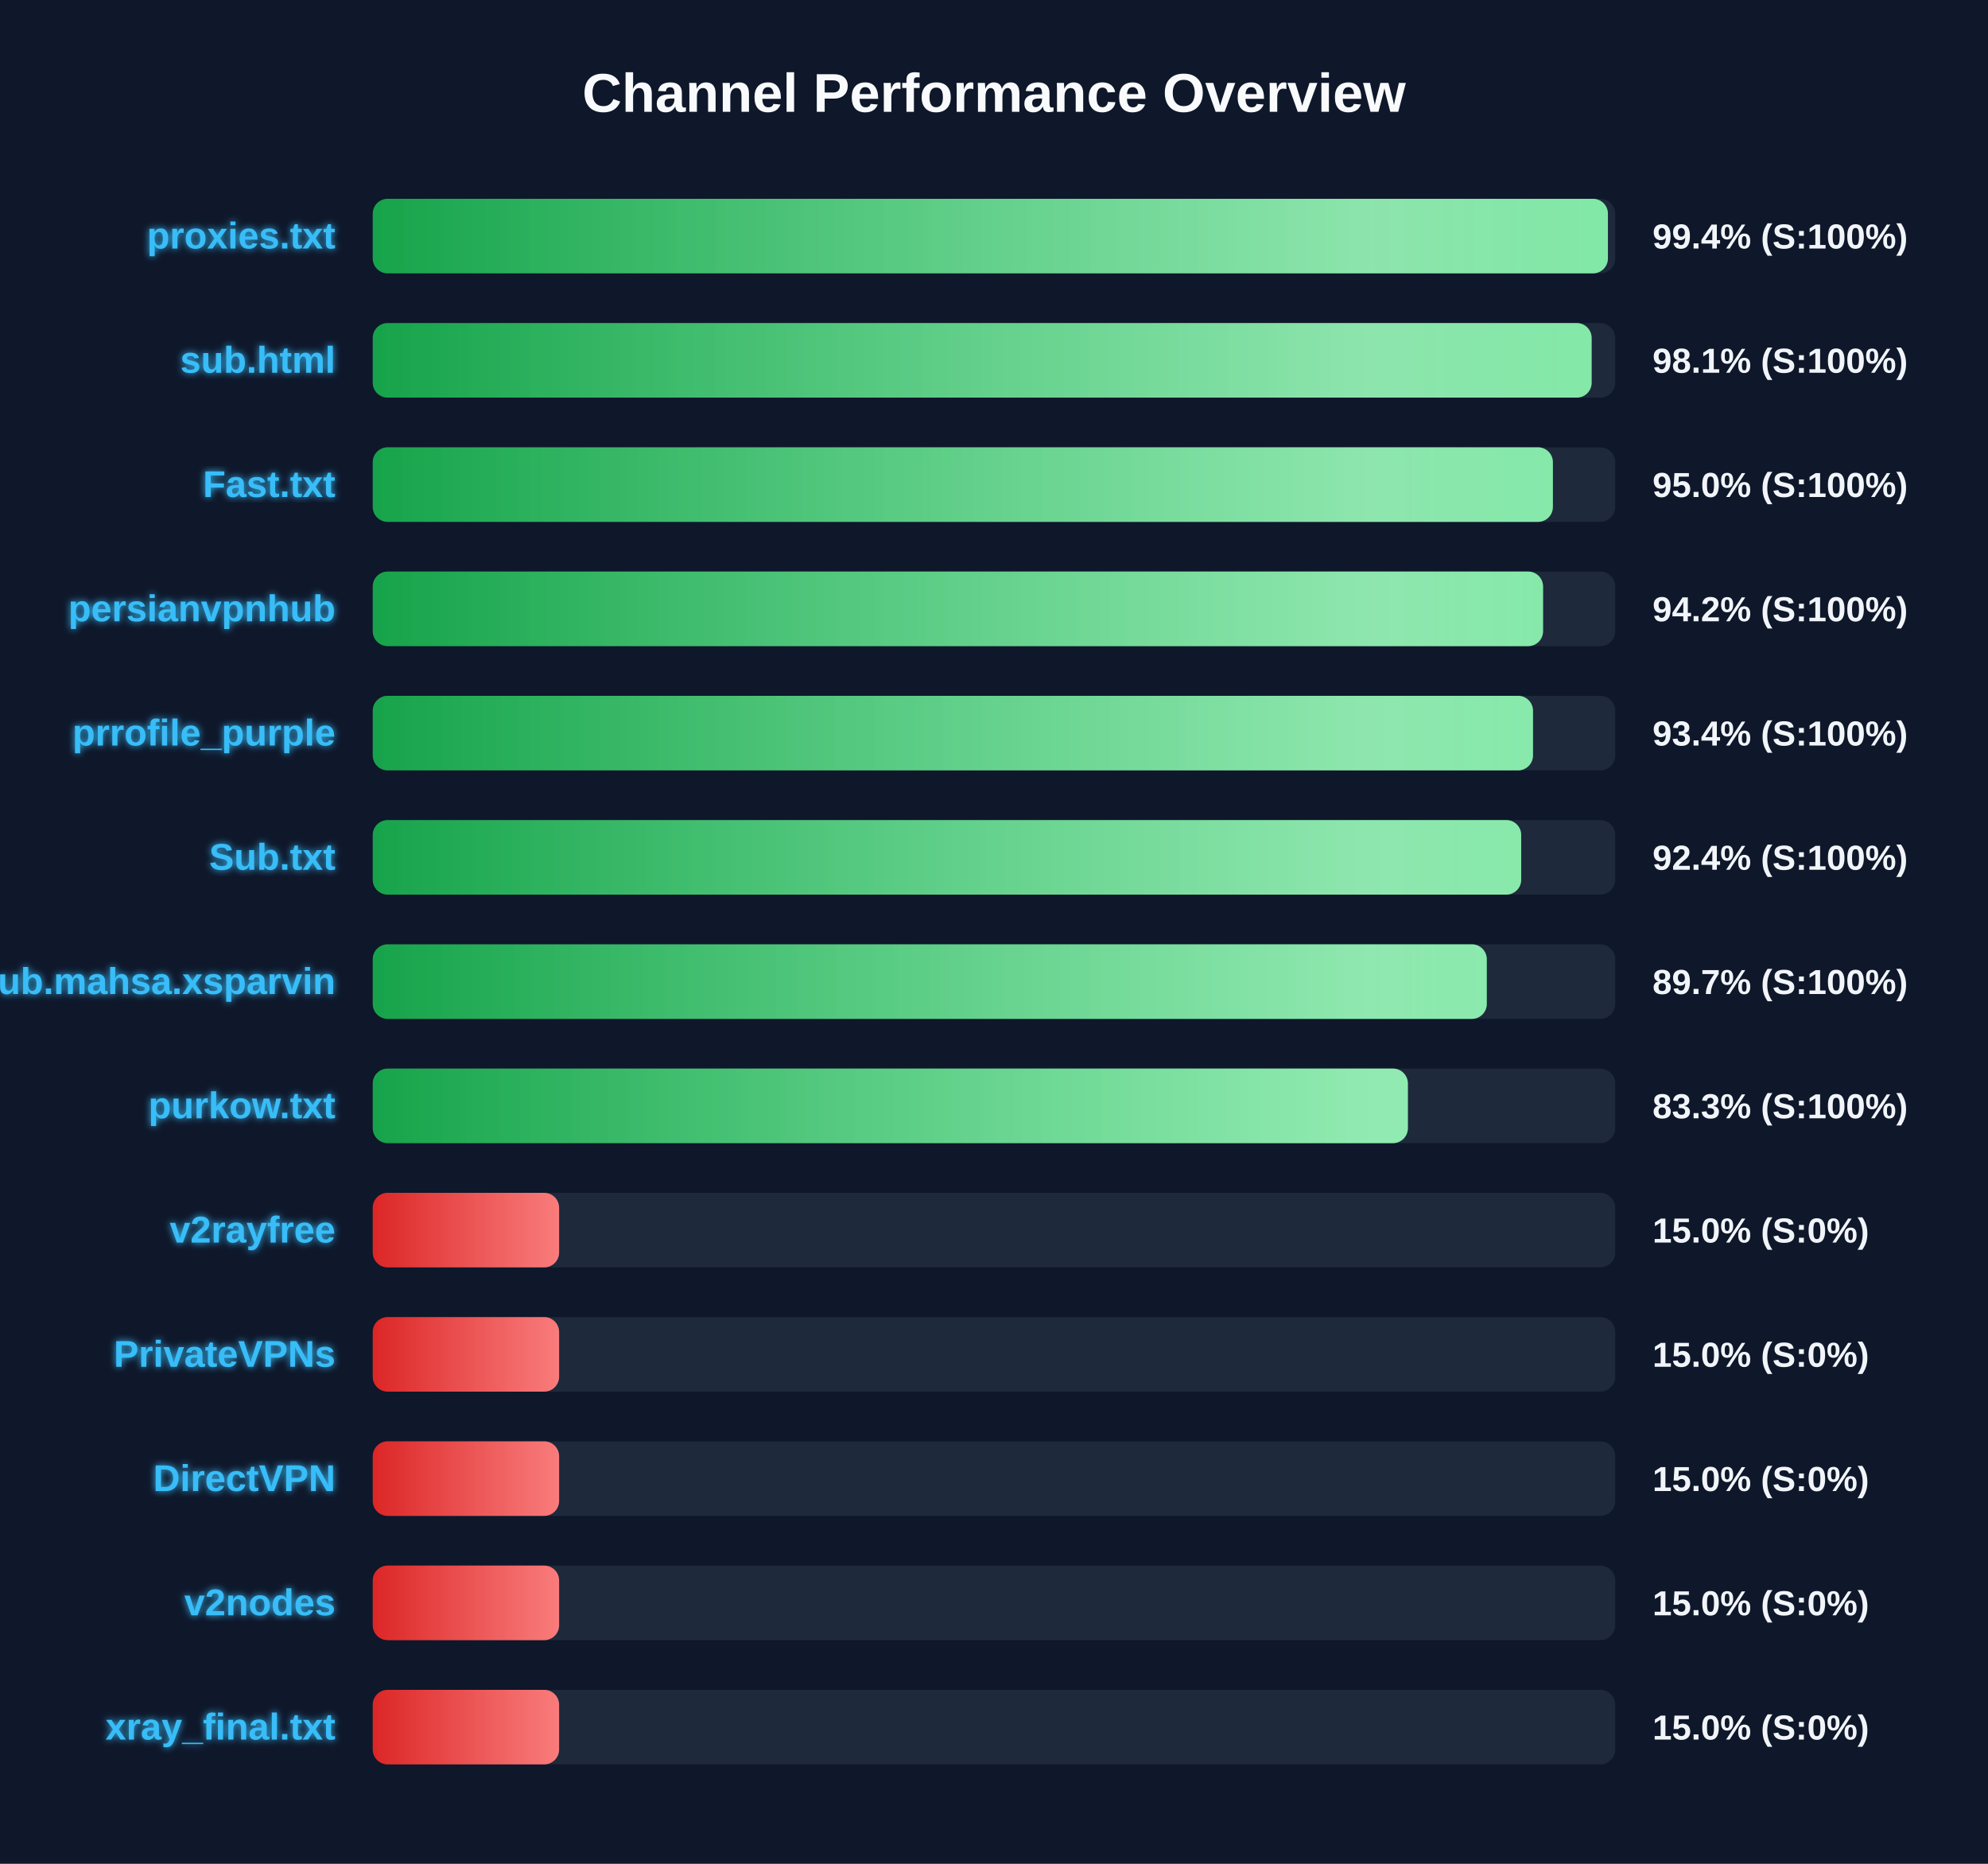
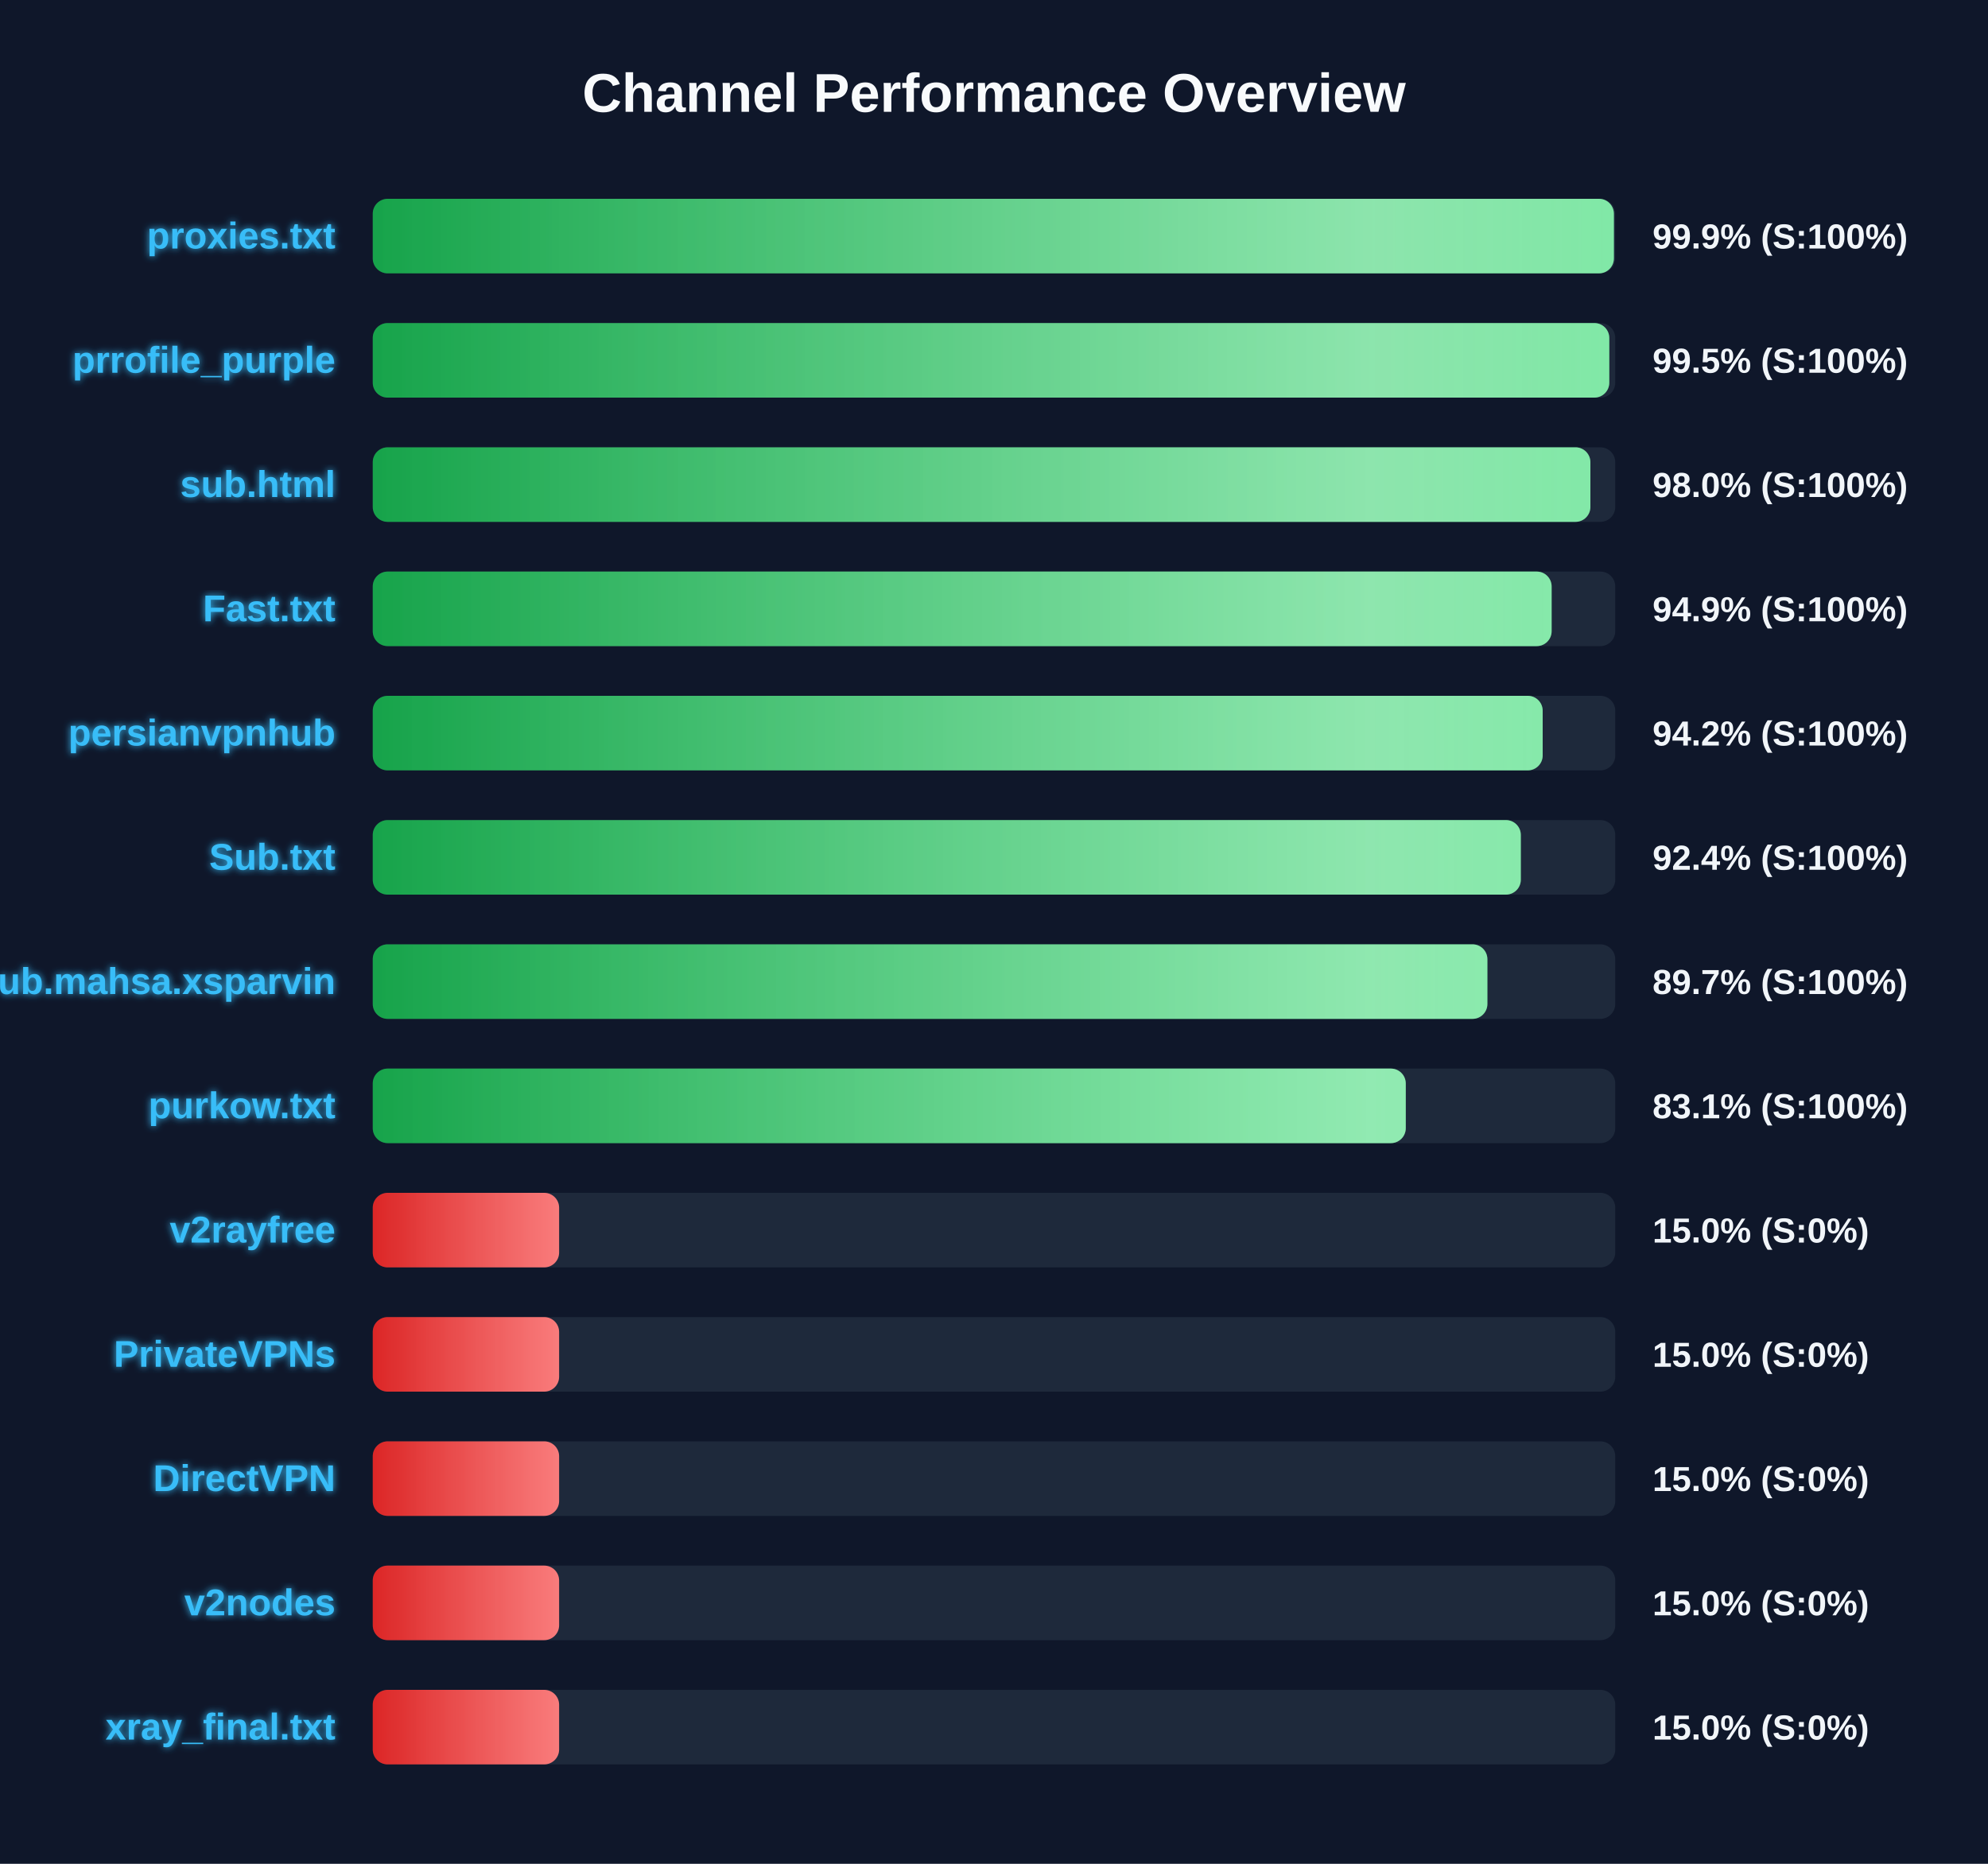
<svg xmlns="http://www.w3.org/2000/svg" width="800" height="750" version="1.1">
  <defs>
    <linearGradient id="grad-green" x1="0%" y1="0%" x2="100%" y2="0%">
      <stop offset="0%" stop-color="#16a34a" />
      <stop offset="100%" stop-color="#4ade80" />
    </linearGradient>
    <linearGradient id="grad-yellow" x1="0%" y1="0%" x2="100%" y2="0%">
      <stop offset="0%" stop-color="#ca8a04" />
      <stop offset="100%" stop-color="#fde047" />
    </linearGradient>
    <linearGradient id="grad-red" x1="0%" y1="0%" x2="100%" y2="0%">
      <stop offset="0%" stop-color="#dc2626" />
      <stop offset="100%" stop-color="#f87171" />
    </linearGradient>
    <linearGradient id="shimmer" x1="0%" y1="0%" x2="100%" y2="0%">
      <stop offset="0%" stop-color="rgba(255,255,255,0)" />
      <stop offset="50%" stop-color="rgba(255,255,255,0.4)" />
      <stop offset="100%" stop-color="rgba(255,255,255,0)" />
    </linearGradient>
    <filter id="glow" x="-20%" y="-20%" width="140%" height="140%">
      <feGaussianBlur stdDeviation="1.5" result="blur" />
      <feComposite in="SourceGraphic" in2="blur" operator="over" />
    </filter>
  </defs>
  <style>
        .bg-rect { fill: #0f172a; }
        .title { font: bold 22px 'Segoe UI', Arial, sans-serif; fill: #f8fafc; }
        .row { font: bold 15px 'Segoe UI', Arial, sans-serif; fill: #38bdf8; filter: url(#glow); }
        .score { font: bold 14px 'Segoe UI', Arial, sans-serif; fill: #f1f5f9; }
        @keyframes shimmer-anim {
            0% { transform: translateX(-100%); }
            100% { transform: translateX(200%); }
        }
        .shimmer-rect {
            animation: shimmer-anim 2.5s infinite linear;
        }
    </style>
  <rect width="100%" height="100%" class="bg-rect" />
  <text x="400" y="45" text-anchor="middle" class="title">Channel Performance Overview</text>
  <rect x="150" y="80" width="500" height="30" fill="#1e293b" rx="6" />
  <clipPath id="clip-0">
-     <rect x="150" y="80" width="497.05" height="30" rx="6" />
+     <rect x="150" y="80" width="499.45" height="30" rx="6" />
  </clipPath>
-   <rect x="150" y="80" width="497.05" height="30" fill="url(#grad-green)" rx="6" />
+   <rect x="150" y="80" width="499.45" height="30" fill="url(#grad-green)" rx="6" />
  <g clip-path="url(#clip-0)">
    <rect x="150" y="80" width="100%" height="30" fill="url(#shimmer)" class="shimmer-rect" />
  </g>
  <text x="135" y="100" text-anchor="end" class="row">proxies.txt</text>
-   <text x="665" y="100" text-anchor="start" class="score">99.4% (S:100%)</text>
+   <text x="665" y="100" text-anchor="start" class="score">99.9% (S:100%)</text>
  <rect x="150" y="130" width="500" height="30" fill="#1e293b" rx="6" />
  <clipPath id="clip-1">
-     <rect x="150" y="130" width="490.5" height="30" rx="6" />
+     <rect x="150" y="130" width="497.6" height="30" rx="6" />
  </clipPath>
-   <rect x="150" y="130" width="490.5" height="30" fill="url(#grad-green)" rx="6" />
+   <rect x="150" y="130" width="497.6" height="30" fill="url(#grad-green)" rx="6" />
  <g clip-path="url(#clip-1)">
    <rect x="150" y="130" width="100%" height="30" fill="url(#shimmer)" class="shimmer-rect" />
  </g>
-   <text x="135" y="150" text-anchor="end" class="row">sub.html</text>
-   <text x="665" y="150" text-anchor="start" class="score">98.1% (S:100%)</text>
+   <text x="135" y="150" text-anchor="end" class="row">prrofile_purple</text>
+   <text x="665" y="150" text-anchor="start" class="score">99.5% (S:100%)</text>
  <rect x="150" y="180" width="500" height="30" fill="#1e293b" rx="6" />
  <clipPath id="clip-2">
-     <rect x="150" y="180" width="474.9" height="30" rx="6" />
+     <rect x="150" y="180" width="490.0" height="30" rx="6" />
  </clipPath>
-   <rect x="150" y="180" width="474.9" height="30" fill="url(#grad-green)" rx="6" />
+   <rect x="150" y="180" width="490.0" height="30" fill="url(#grad-green)" rx="6" />
  <g clip-path="url(#clip-2)">
    <rect x="150" y="180" width="100%" height="30" fill="url(#shimmer)" class="shimmer-rect" />
  </g>
-   <text x="135" y="200" text-anchor="end" class="row">Fast.txt</text>
-   <text x="665" y="200" text-anchor="start" class="score">95.0% (S:100%)</text>
+   <text x="135" y="200" text-anchor="end" class="row">sub.html</text>
+   <text x="665" y="200" text-anchor="start" class="score">98.0% (S:100%)</text>
  <rect x="150" y="230" width="500" height="30" fill="#1e293b" rx="6" />
  <clipPath id="clip-3">
-     <rect x="150" y="230" width="470.95" height="30" rx="6" />
+     <rect x="150" y="230" width="474.4" height="30" rx="6" />
  </clipPath>
-   <rect x="150" y="230" width="470.95" height="30" fill="url(#grad-green)" rx="6" />
+   <rect x="150" y="230" width="474.4" height="30" fill="url(#grad-green)" rx="6" />
  <g clip-path="url(#clip-3)">
    <rect x="150" y="230" width="100%" height="30" fill="url(#shimmer)" class="shimmer-rect" />
  </g>
-   <text x="135" y="250" text-anchor="end" class="row">persianvpnhub</text>
-   <text x="665" y="250" text-anchor="start" class="score">94.2% (S:100%)</text>
+   <text x="135" y="250" text-anchor="end" class="row">Fast.txt</text>
+   <text x="665" y="250" text-anchor="start" class="score">94.9% (S:100%)</text>
  <rect x="150" y="280" width="500" height="30" fill="#1e293b" rx="6" />
  <clipPath id="clip-4">
-     <rect x="150" y="280" width="466.9" height="30" rx="6" />
+     <rect x="150" y="280" width="470.8" height="30" rx="6" />
  </clipPath>
-   <rect x="150" y="280" width="466.9" height="30" fill="url(#grad-green)" rx="6" />
+   <rect x="150" y="280" width="470.8" height="30" fill="url(#grad-green)" rx="6" />
  <g clip-path="url(#clip-4)">
    <rect x="150" y="280" width="100%" height="30" fill="url(#shimmer)" class="shimmer-rect" />
  </g>
-   <text x="135" y="300" text-anchor="end" class="row">prrofile_purple</text>
-   <text x="665" y="300" text-anchor="start" class="score">93.4% (S:100%)</text>
+   <text x="135" y="300" text-anchor="end" class="row">persianvpnhub</text>
+   <text x="665" y="300" text-anchor="start" class="score">94.2% (S:100%)</text>
  <rect x="150" y="330" width="500" height="30" fill="#1e293b" rx="6" />
  <clipPath id="clip-5">
-     <rect x="150" y="330" width="462.15" height="30" rx="6" />
+     <rect x="150" y="330" width="462.0" height="30" rx="6" />
  </clipPath>
-   <rect x="150" y="330" width="462.15" height="30" fill="url(#grad-green)" rx="6" />
+   <rect x="150" y="330" width="462.0" height="30" fill="url(#grad-green)" rx="6" />
  <g clip-path="url(#clip-5)">
    <rect x="150" y="330" width="100%" height="30" fill="url(#shimmer)" class="shimmer-rect" />
  </g>
  <text x="135" y="350" text-anchor="end" class="row">Sub.txt</text>
  <text x="665" y="350" text-anchor="start" class="score">92.4% (S:100%)</text>
  <rect x="150" y="380" width="500" height="30" fill="#1e293b" rx="6" />
  <clipPath id="clip-6">
-     <rect x="150" y="380" width="448.3" height="30" rx="6" />
+     <rect x="150" y="380" width="448.55" height="30" rx="6" />
  </clipPath>
-   <rect x="150" y="380" width="448.3" height="30" fill="url(#grad-green)" rx="6" />
+   <rect x="150" y="380" width="448.55" height="30" fill="url(#grad-green)" rx="6" />
  <g clip-path="url(#clip-6)">
    <rect x="150" y="380" width="100%" height="30" fill="url(#shimmer)" class="shimmer-rect" />
  </g>
  <text x="135" y="400" text-anchor="end" class="row">Sub.mahsa.xsparvin</text>
  <text x="665" y="400" text-anchor="start" class="score">89.7% (S:100%)</text>
  <rect x="150" y="430" width="500" height="30" fill="#1e293b" rx="6" />
  <clipPath id="clip-7">
-     <rect x="150" y="430" width="416.55" height="30" rx="6" />
+     <rect x="150" y="430" width="415.7" height="30" rx="6" />
  </clipPath>
-   <rect x="150" y="430" width="416.55" height="30" fill="url(#grad-green)" rx="6" />
+   <rect x="150" y="430" width="415.7" height="30" fill="url(#grad-green)" rx="6" />
  <g clip-path="url(#clip-7)">
    <rect x="150" y="430" width="100%" height="30" fill="url(#shimmer)" class="shimmer-rect" />
  </g>
  <text x="135" y="450" text-anchor="end" class="row">purkow.txt</text>
-   <text x="665" y="450" text-anchor="start" class="score">83.3% (S:100%)</text>
+   <text x="665" y="450" text-anchor="start" class="score">83.1% (S:100%)</text>
  <rect x="150" y="480" width="500" height="30" fill="#1e293b" rx="6" />
  <clipPath id="clip-8">
    <rect x="150" y="480" width="75.0" height="30" rx="6" />
  </clipPath>
  <rect x="150" y="480" width="75.0" height="30" fill="url(#grad-red)" rx="6" />
  <g clip-path="url(#clip-8)">
    <rect x="150" y="480" width="100%" height="30" fill="url(#shimmer)" class="shimmer-rect" />
  </g>
  <text x="135" y="500" text-anchor="end" class="row">v2rayfree</text>
  <text x="665" y="500" text-anchor="start" class="score">15.0% (S:0%)</text>
  <rect x="150" y="530" width="500" height="30" fill="#1e293b" rx="6" />
  <clipPath id="clip-9">
    <rect x="150" y="530" width="75.0" height="30" rx="6" />
  </clipPath>
  <rect x="150" y="530" width="75.0" height="30" fill="url(#grad-red)" rx="6" />
  <g clip-path="url(#clip-9)">
    <rect x="150" y="530" width="100%" height="30" fill="url(#shimmer)" class="shimmer-rect" />
  </g>
  <text x="135" y="550" text-anchor="end" class="row">PrivateVPNs</text>
  <text x="665" y="550" text-anchor="start" class="score">15.0% (S:0%)</text>
  <rect x="150" y="580" width="500" height="30" fill="#1e293b" rx="6" />
  <clipPath id="clip-10">
    <rect x="150" y="580" width="75.0" height="30" rx="6" />
  </clipPath>
  <rect x="150" y="580" width="75.0" height="30" fill="url(#grad-red)" rx="6" />
  <g clip-path="url(#clip-10)">
    <rect x="150" y="580" width="100%" height="30" fill="url(#shimmer)" class="shimmer-rect" />
  </g>
  <text x="135" y="600" text-anchor="end" class="row">DirectVPN</text>
  <text x="665" y="600" text-anchor="start" class="score">15.0% (S:0%)</text>
  <rect x="150" y="630" width="500" height="30" fill="#1e293b" rx="6" />
  <clipPath id="clip-11">
    <rect x="150" y="630" width="75.0" height="30" rx="6" />
  </clipPath>
  <rect x="150" y="630" width="75.0" height="30" fill="url(#grad-red)" rx="6" />
  <g clip-path="url(#clip-11)">
    <rect x="150" y="630" width="100%" height="30" fill="url(#shimmer)" class="shimmer-rect" />
  </g>
  <text x="135" y="650" text-anchor="end" class="row">v2nodes</text>
  <text x="665" y="650" text-anchor="start" class="score">15.0% (S:0%)</text>
  <rect x="150" y="680" width="500" height="30" fill="#1e293b" rx="6" />
  <clipPath id="clip-12">
    <rect x="150" y="680" width="75.0" height="30" rx="6" />
  </clipPath>
  <rect x="150" y="680" width="75.0" height="30" fill="url(#grad-red)" rx="6" />
  <g clip-path="url(#clip-12)">
    <rect x="150" y="680" width="100%" height="30" fill="url(#shimmer)" class="shimmer-rect" />
  </g>
  <text x="135" y="700" text-anchor="end" class="row">xray_final.txt</text>
  <text x="665" y="700" text-anchor="start" class="score">15.0% (S:0%)</text>
</svg>
